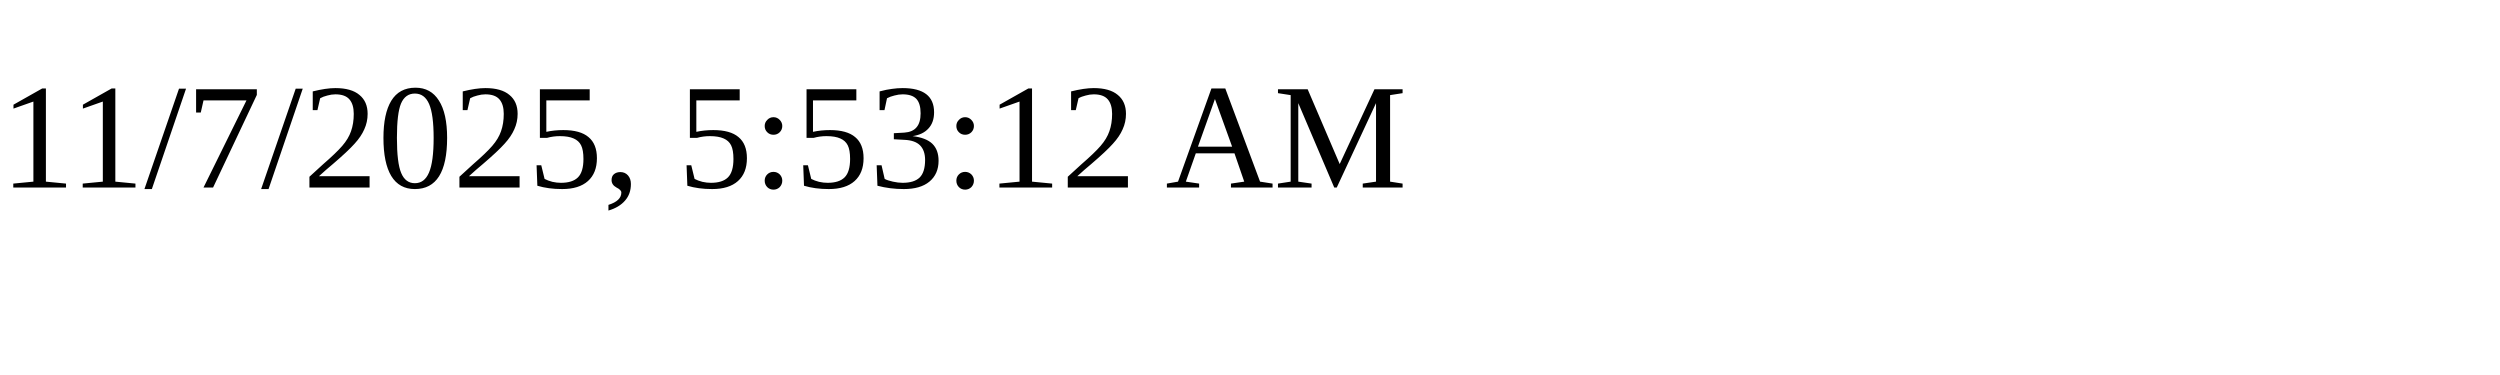
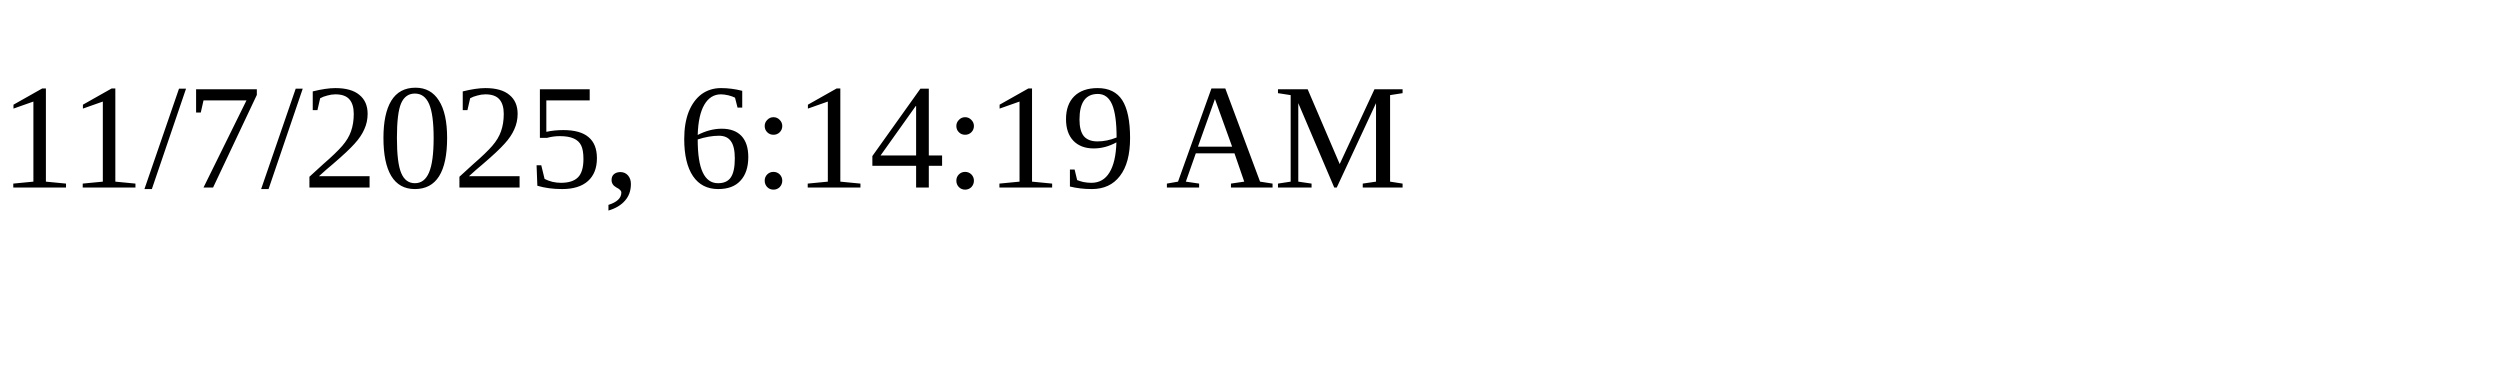
<svg xmlns="http://www.w3.org/2000/svg" height="30" width="200">
-   <text x="0" y="15">11/7/2025, 5:53:12 AM</text>
+   <text x="0" y="15">11/7/2025, 6:14:19 AM</text>
</svg>
